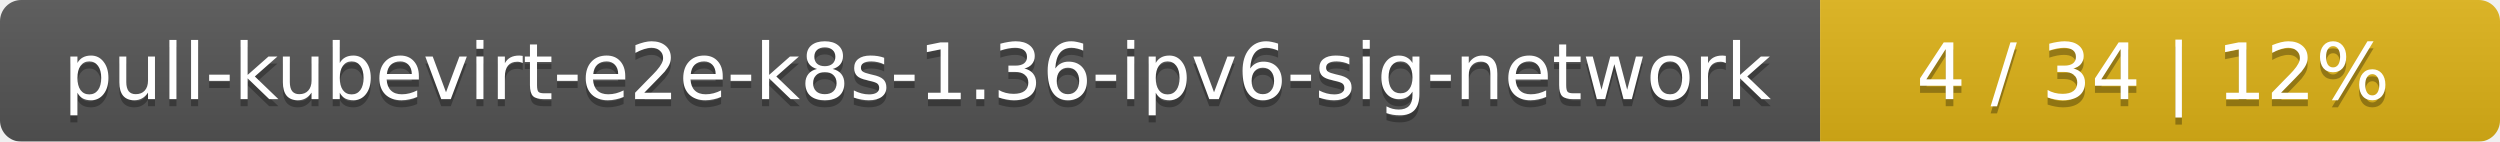
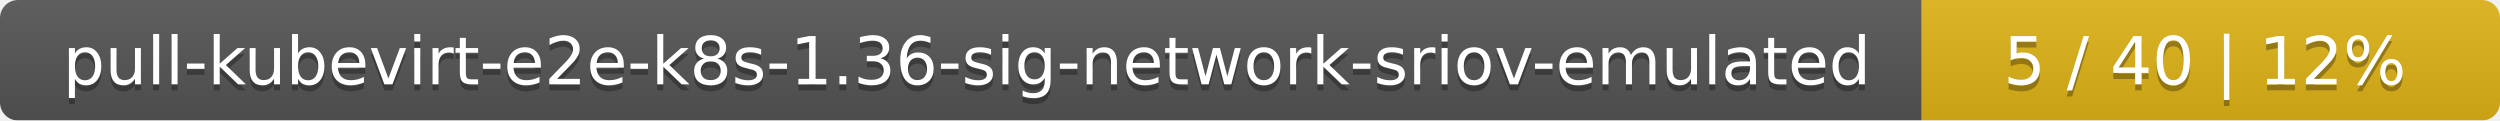
- <svg xmlns="http://www.w3.org/2000/svg" width="353" height="20">
+ <svg xmlns="http://www.w3.org/2000/svg" width="415" height="20">
  <linearGradient id="smooth" x2="0" y2="100%">
    <stop offset="0" stop-color="#bbb" stop-opacity=".1" />
    <stop offset="1" stop-opacity=".1" />
  </linearGradient>
  <mask id="round">
-     <rect width="353" height="20" rx="3" fill="#fff" />
+     <rect width="415" height="20" rx="3" fill="#fff" />
  </mask>
  <g mask="url(#round)">
-     <rect width="257" height="20" fill="#555" />
-     <rect x="257" width="96" height="20" fill="#dfb317" />
-     <rect width="353" height="20" fill="url(#smooth)" />
+     <rect width="319" height="20" fill="#555" />
+     <rect x="319" width="96" height="20" fill="#dfb317" />
+     <rect width="415" height="20" fill="url(#smooth)" />
  </g>
  <g fill="#fff" text-anchor="middle" font-family="DejaVu Sans,Verdana,Geneva,sans-serif" font-size="11">
-     <text x="129.5" y="15" fill="#010101" fill-opacity=".3">pull-kubevirt-e2e-k8s-1.36-ipv6-sig-network</text>
-     <text x="129.5" y="14">pull-kubevirt-e2e-k8s-1.36-ipv6-sig-network</text>
-     <text x="304" y="15" fill="#010101" fill-opacity=".3">4 / 34    |    12%</text>
-     <text x="304" y="14">4 / 34    |    12%</text>
+     <text x="160.5" y="15" fill="#010101" fill-opacity=".3">pull-kubevirt-e2e-k8s-1.36-sig-network-sriov-emulated</text>
+     <text x="160.5" y="14">pull-kubevirt-e2e-k8s-1.36-sig-network-sriov-emulated</text>
+     <text x="366" y="15" fill="#010101" fill-opacity=".3">5 / 40    |    12%</text>
+     <text x="366" y="14">5 / 40    |    12%</text>
  </g>
</svg>
